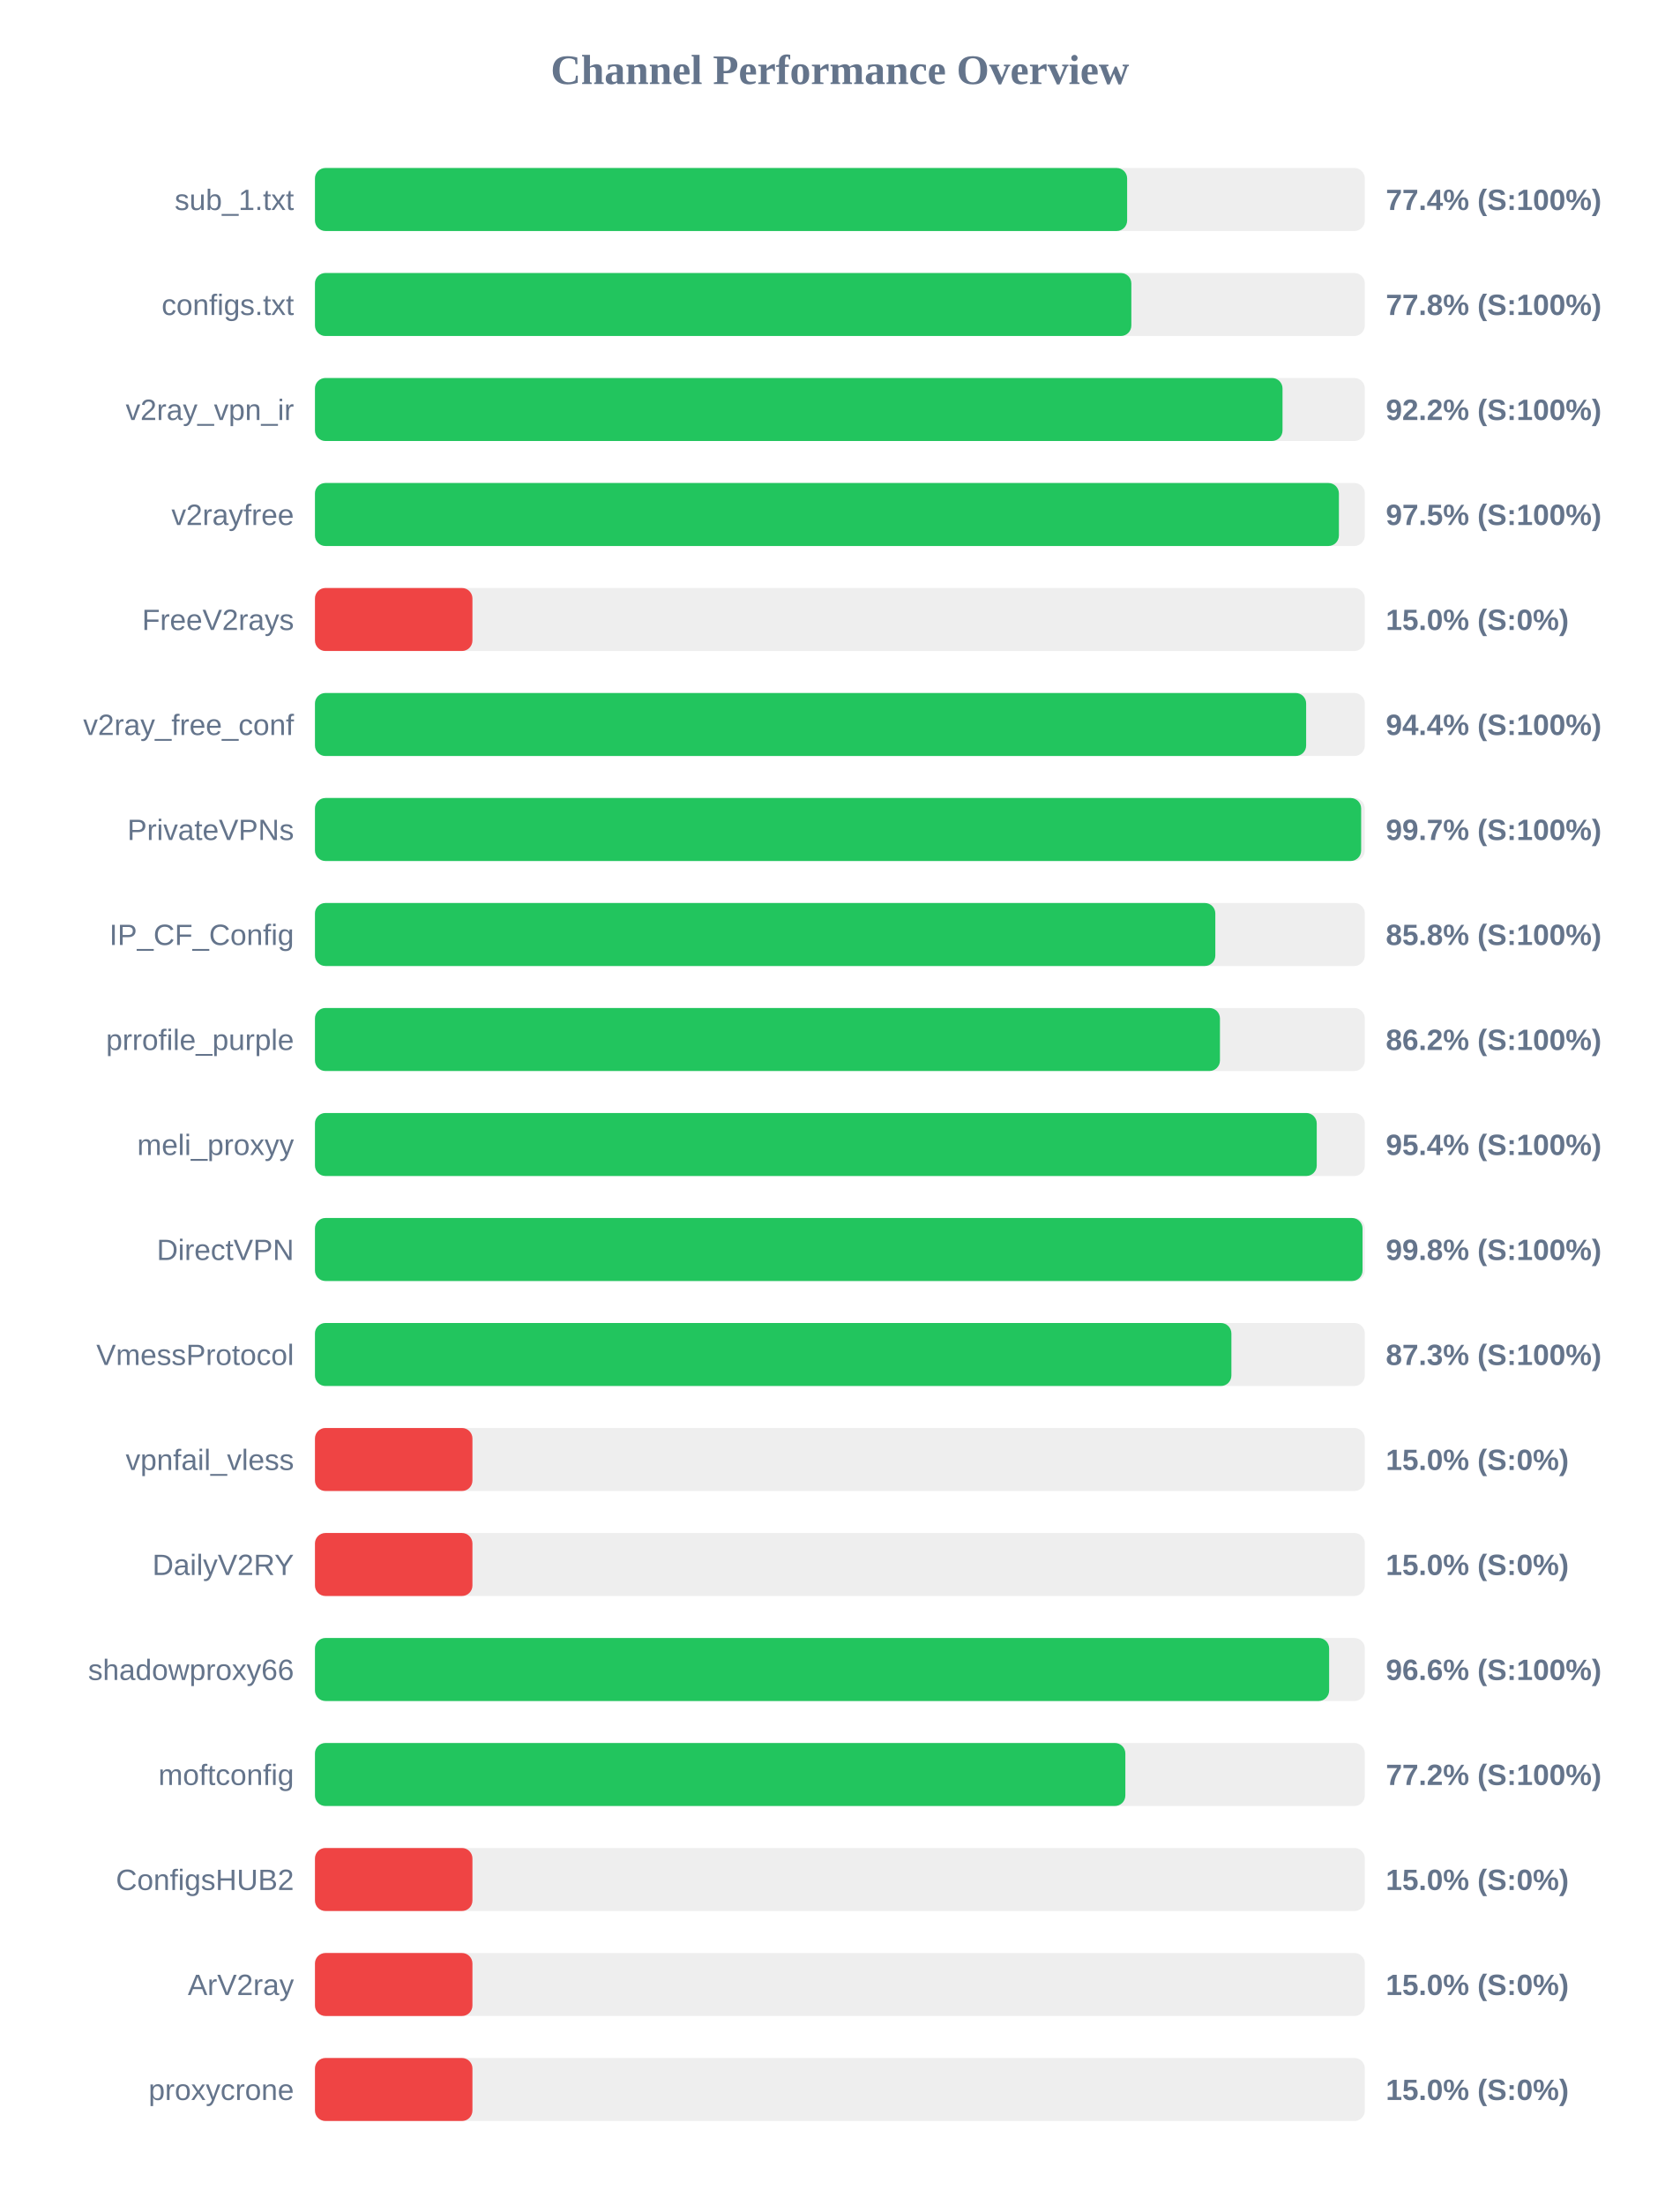
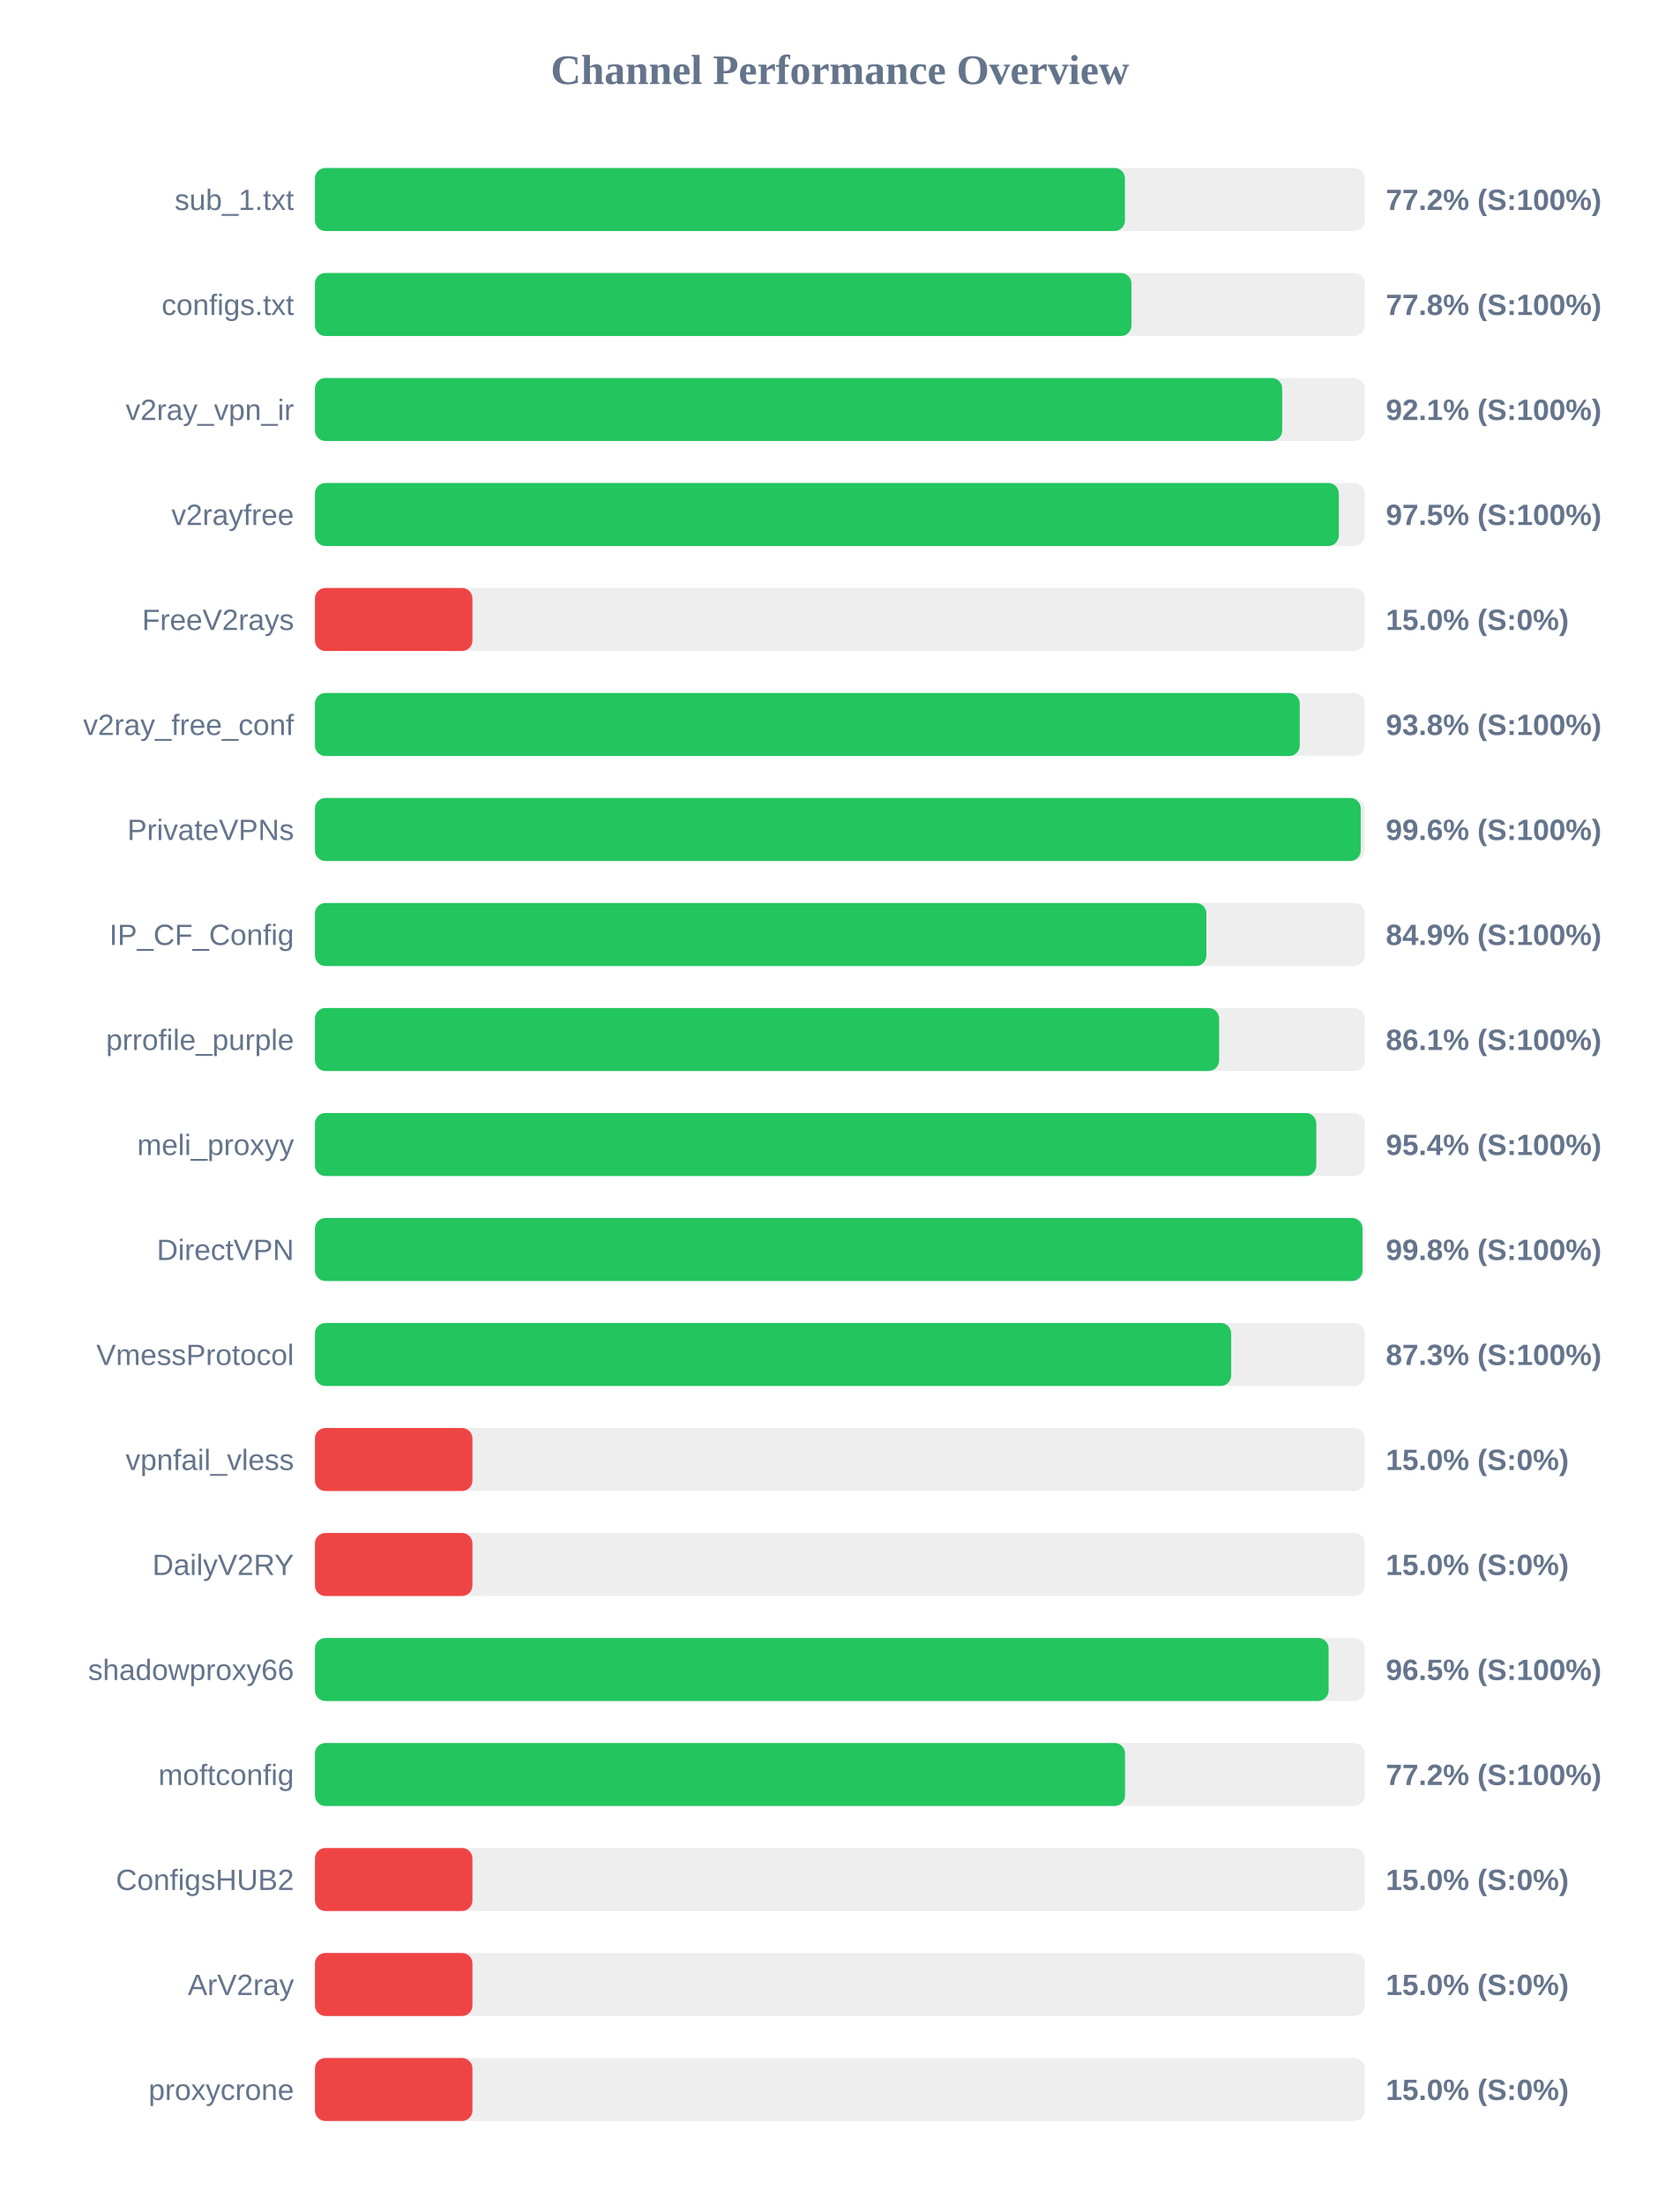
<svg xmlns="http://www.w3.org/2000/svg" width="800" height="1050" version="1.1">
  <style>
        .row { font: 14px Arial; fill: #64748b; }
        .score { font: bold 14px Arial; fill: #64748b; }
    </style>
  <text x="400" y="40" text-anchor="middle" font-size="20px" font-weight="bold" fill="#64748b">Channel Performance Overview</text>
  <rect x="150" y="80" width="500" height="30" fill="#eee" rx="5" />
-   <rect x="150" y="80" width="386.8" height="30" fill="#22c55e" rx="5" />
+   <rect x="150" y="80" width="385.75" height="30" fill="#22c55e" rx="5" />
  <text x="140" y="100" text-anchor="end" class="row">sub_1.txt</text>
-   <text x="660" y="100" text-anchor="start" class="score">77.4% (S:100%)</text>
+   <text x="660" y="100" text-anchor="start" class="score">77.2% (S:100%)</text>
  <rect x="150" y="130" width="500" height="30" fill="#eee" rx="5" />
-   <rect x="150" y="130" width="388.8" height="30" fill="#22c55e" rx="5" />
+   <rect x="150" y="130" width="388.85" height="30" fill="#22c55e" rx="5" />
  <text x="140" y="150" text-anchor="end" class="row">configs.txt</text>
  <text x="660" y="150" text-anchor="start" class="score">77.8% (S:100%)</text>
  <rect x="150" y="180" width="500" height="30" fill="#eee" rx="5" />
-   <rect x="150" y="180" width="460.8" height="30" fill="#22c55e" rx="5" />
+   <rect x="150" y="180" width="460.65" height="30" fill="#22c55e" rx="5" />
  <text x="140" y="200" text-anchor="end" class="row">v2ray_vpn_ir</text>
-   <text x="660" y="200" text-anchor="start" class="score">92.2% (S:100%)</text>
+   <text x="660" y="200" text-anchor="start" class="score">92.1% (S:100%)</text>
  <rect x="150" y="230" width="500" height="30" fill="#eee" rx="5" />
-   <rect x="150" y="230" width="487.65" height="30" fill="#22c55e" rx="5" />
+   <rect x="150" y="230" width="487.6" height="30" fill="#22c55e" rx="5" />
  <text x="140" y="250" text-anchor="end" class="row">v2rayfree</text>
  <text x="660" y="250" text-anchor="start" class="score">97.5% (S:100%)</text>
  <rect x="150" y="280" width="500" height="30" fill="#eee" rx="5" />
  <rect x="150" y="280" width="75.0" height="30" fill="#ef4444" rx="5" />
  <text x="140" y="300" text-anchor="end" class="row">FreeV2rays</text>
  <text x="660" y="300" text-anchor="start" class="score">15.0% (S:0%)</text>
  <rect x="150" y="330" width="500" height="30" fill="#eee" rx="5" />
-   <rect x="150" y="330" width="472.05" height="30" fill="#22c55e" rx="5" />
+   <rect x="150" y="330" width="469.0" height="30" fill="#22c55e" rx="5" />
  <text x="140" y="350" text-anchor="end" class="row">v2ray_free_conf</text>
-   <text x="660" y="350" text-anchor="start" class="score">94.4% (S:100%)</text>
+   <text x="660" y="350" text-anchor="start" class="score">93.8% (S:100%)</text>
  <rect x="150" y="380" width="500" height="30" fill="#eee" rx="5" />
-   <rect x="150" y="380" width="498.25" height="30" fill="#22c55e" rx="5" />
+   <rect x="150" y="380" width="498.05" height="30" fill="#22c55e" rx="5" />
  <text x="140" y="400" text-anchor="end" class="row">PrivateVPNs</text>
-   <text x="660" y="400" text-anchor="start" class="score">99.7% (S:100%)</text>
+   <text x="660" y="400" text-anchor="start" class="score">99.6% (S:100%)</text>
  <rect x="150" y="430" width="500" height="30" fill="#eee" rx="5" />
-   <rect x="150" y="430" width="428.8" height="30" fill="#22c55e" rx="5" />
+   <rect x="150" y="430" width="424.55" height="30" fill="#22c55e" rx="5" />
  <text x="140" y="450" text-anchor="end" class="row">IP_CF_Config</text>
-   <text x="660" y="450" text-anchor="start" class="score">85.8% (S:100%)</text>
+   <text x="660" y="450" text-anchor="start" class="score">84.9% (S:100%)</text>
  <rect x="150" y="480" width="500" height="30" fill="#eee" rx="5" />
-   <rect x="150" y="480" width="431.0" height="30" fill="#22c55e" rx="5" />
+   <rect x="150" y="480" width="430.6" height="30" fill="#22c55e" rx="5" />
  <text x="140" y="500" text-anchor="end" class="row">prrofile_purple</text>
-   <text x="660" y="500" text-anchor="start" class="score">86.2% (S:100%)</text>
+   <text x="660" y="500" text-anchor="start" class="score">86.1% (S:100%)</text>
  <rect x="150" y="530" width="500" height="30" fill="#eee" rx="5" />
-   <rect x="150" y="530" width="477.1" height="30" fill="#22c55e" rx="5" />
+   <rect x="150" y="530" width="476.9" height="30" fill="#22c55e" rx="5" />
  <text x="140" y="550" text-anchor="end" class="row">meli_proxyy</text>
  <text x="660" y="550" text-anchor="start" class="score">95.4% (S:100%)</text>
  <rect x="150" y="580" width="500" height="30" fill="#eee" rx="5" />
  <rect x="150" y="580" width="498.9" height="30" fill="#22c55e" rx="5" />
  <text x="140" y="600" text-anchor="end" class="row">DirectVPN</text>
  <text x="660" y="600" text-anchor="start" class="score">99.8% (S:100%)</text>
  <rect x="150" y="630" width="500" height="30" fill="#eee" rx="5" />
-   <rect x="150" y="630" width="436.45" height="30" fill="#22c55e" rx="5" />
+   <rect x="150" y="630" width="436.35" height="30" fill="#22c55e" rx="5" />
  <text x="140" y="650" text-anchor="end" class="row">VmessProtocol</text>
  <text x="660" y="650" text-anchor="start" class="score">87.3% (S:100%)</text>
  <rect x="150" y="680" width="500" height="30" fill="#eee" rx="5" />
  <rect x="150" y="680" width="75.0" height="30" fill="#ef4444" rx="5" />
  <text x="140" y="700" text-anchor="end" class="row">vpnfail_vless</text>
  <text x="660" y="700" text-anchor="start" class="score">15.0% (S:0%)</text>
  <rect x="150" y="730" width="500" height="30" fill="#eee" rx="5" />
  <rect x="150" y="730" width="75.0" height="30" fill="#ef4444" rx="5" />
  <text x="140" y="750" text-anchor="end" class="row">DailyV2RY</text>
  <text x="660" y="750" text-anchor="start" class="score">15.0% (S:0%)</text>
  <rect x="150" y="780" width="500" height="30" fill="#eee" rx="5" />
-   <rect x="150" y="780" width="483.0" height="30" fill="#22c55e" rx="5" />
+   <rect x="150" y="780" width="482.75" height="30" fill="#22c55e" rx="5" />
  <text x="140" y="800" text-anchor="end" class="row">shadowproxy66</text>
-   <text x="660" y="800" text-anchor="start" class="score">96.6% (S:100%)</text>
+   <text x="660" y="800" text-anchor="start" class="score">96.5% (S:100%)</text>
  <rect x="150" y="830" width="500" height="30" fill="#eee" rx="5" />
-   <rect x="150" y="830" width="385.95" height="30" fill="#22c55e" rx="5" />
+   <rect x="150" y="830" width="385.8" height="30" fill="#22c55e" rx="5" />
  <text x="140" y="850" text-anchor="end" class="row">moftconfig</text>
  <text x="660" y="850" text-anchor="start" class="score">77.2% (S:100%)</text>
  <rect x="150" y="880" width="500" height="30" fill="#eee" rx="5" />
  <rect x="150" y="880" width="75.0" height="30" fill="#ef4444" rx="5" />
  <text x="140" y="900" text-anchor="end" class="row">ConfigsHUB2</text>
  <text x="660" y="900" text-anchor="start" class="score">15.0% (S:0%)</text>
  <rect x="150" y="930" width="500" height="30" fill="#eee" rx="5" />
  <rect x="150" y="930" width="75.0" height="30" fill="#ef4444" rx="5" />
  <text x="140" y="950" text-anchor="end" class="row">ArV2ray</text>
  <text x="660" y="950" text-anchor="start" class="score">15.0% (S:0%)</text>
  <rect x="150" y="980" width="500" height="30" fill="#eee" rx="5" />
  <rect x="150" y="980" width="75.0" height="30" fill="#ef4444" rx="5" />
  <text x="140" y="1000" text-anchor="end" class="row">proxycrone</text>
  <text x="660" y="1000" text-anchor="start" class="score">15.0% (S:0%)</text>
</svg>
